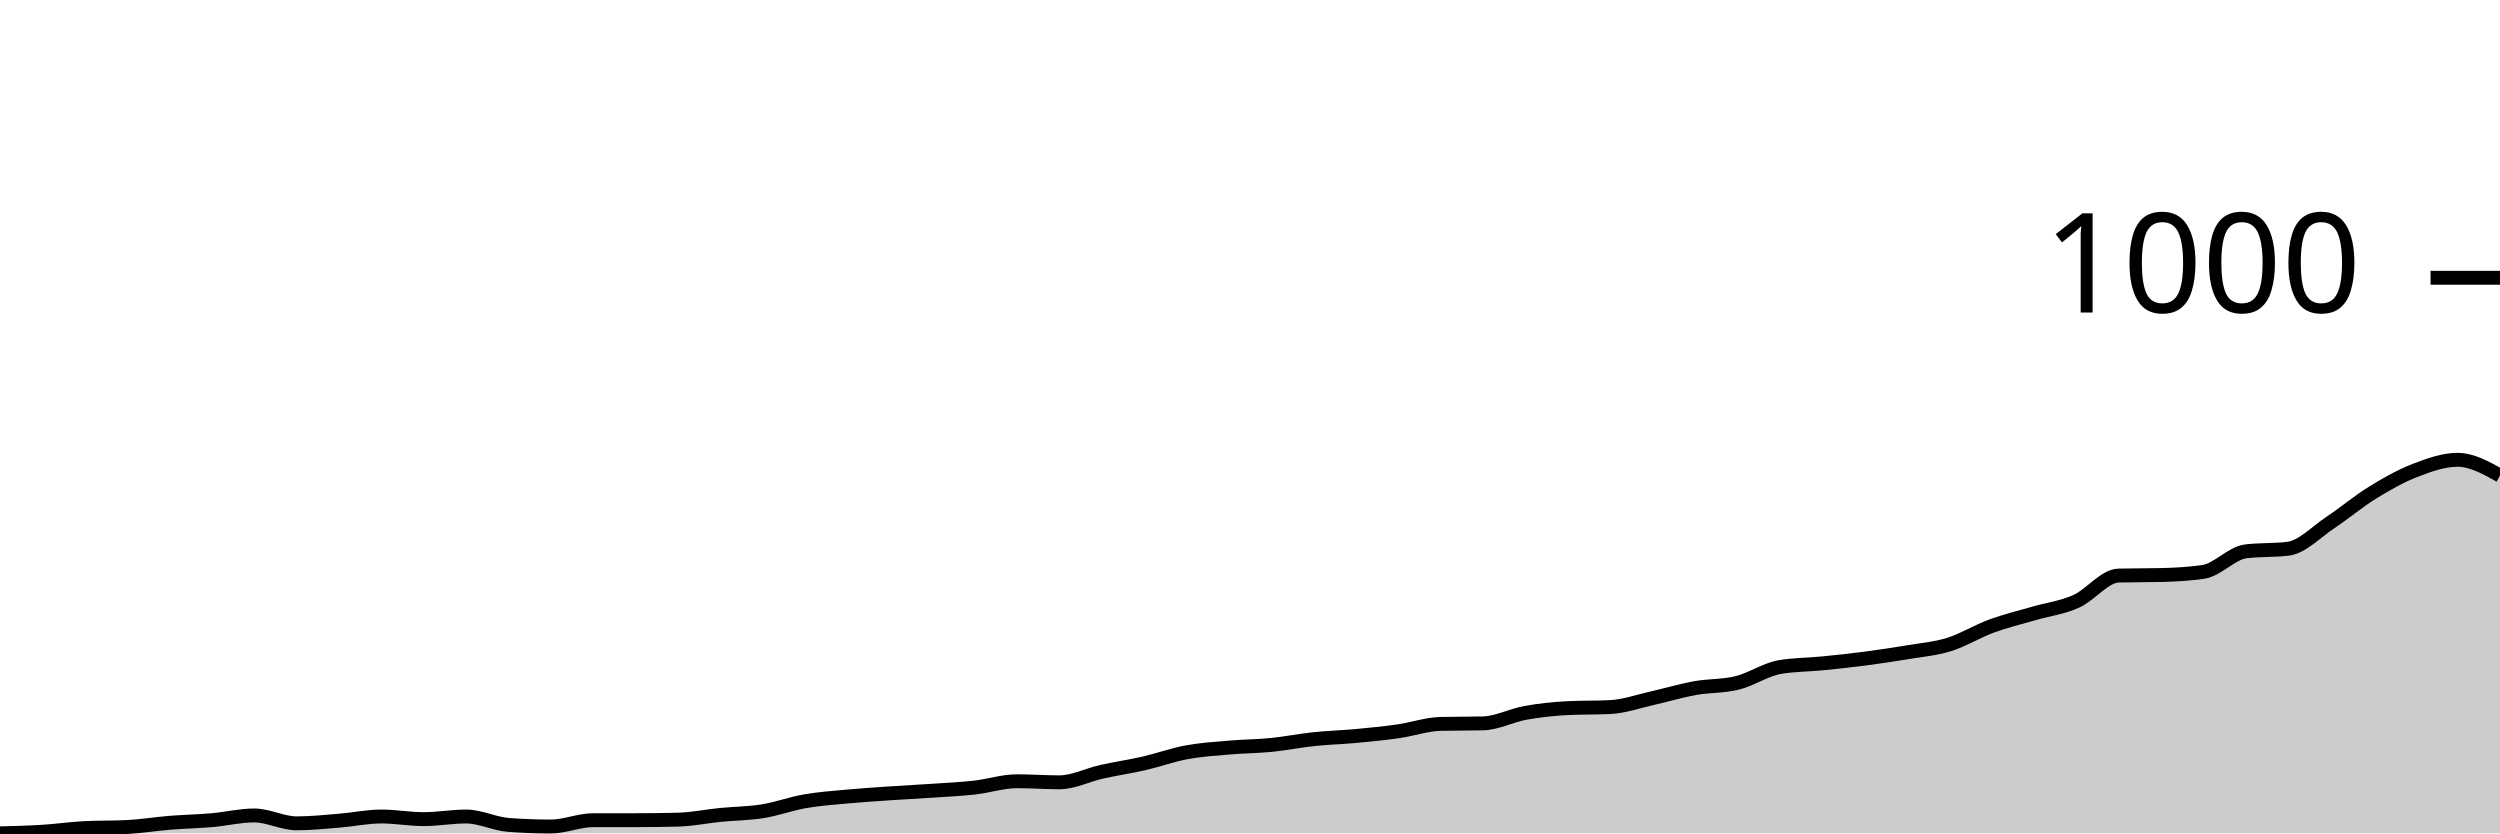
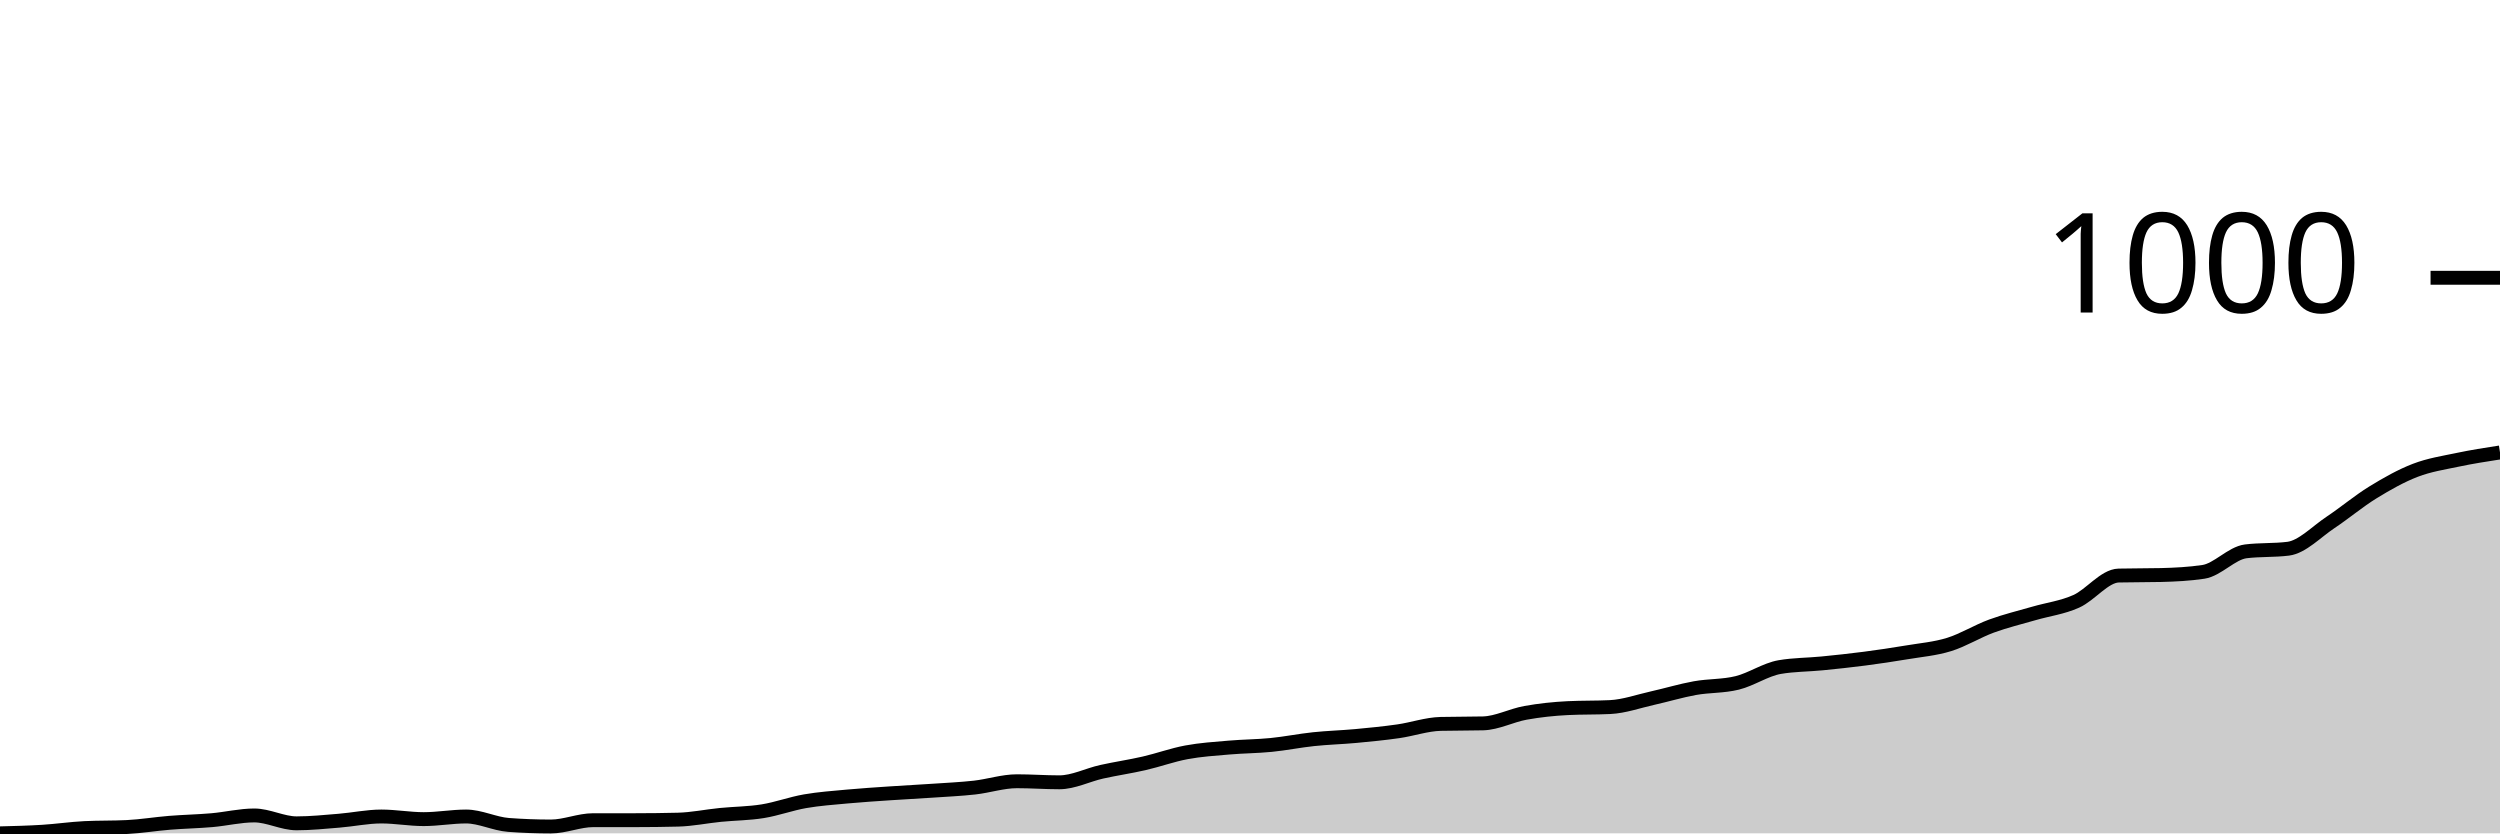
<svg xmlns="http://www.w3.org/2000/svg" viewBox="0 0 180 60">
  <g transform="translate(0,20)">
-     <path class="area" fill="rgba(0, 0, 0, 0.2)" d="M0,40C1.017,39.975,2.034,39.949,3.051,39.886C4.068,39.823,5.085,39.672,6.102,39.621C7.119,39.571,8.136,39.596,9.153,39.545C10.169,39.495,11.186,39.324,12.203,39.242C13.22,39.16,14.237,39.141,15.254,39.053C16.271,38.965,17.288,38.712,18.305,38.712C19.322,38.712,20.339,39.28,21.356,39.28C22.373,39.28,23.39,39.173,24.407,39.091C25.424,39.009,26.441,38.788,27.458,38.788C28.475,38.788,29.492,38.977,30.508,38.977C31.525,38.977,32.542,38.788,33.559,38.788C34.576,38.788,35.593,39.318,36.61,39.394C37.627,39.47,38.644,39.508,39.661,39.508C40.678,39.508,41.695,39.053,42.712,39.053C43.729,39.053,44.746,39.053,45.763,39.053C46.78,39.053,47.797,39.04,48.814,39.015C49.831,38.99,50.847,38.775,51.864,38.674C52.881,38.573,53.898,38.573,54.915,38.409C55.932,38.245,56.949,37.866,57.966,37.689C58.983,37.513,60,37.443,61.017,37.348C62.034,37.254,63.051,37.191,64.068,37.121C65.085,37.052,66.102,37.001,67.119,36.932C68.136,36.862,69.153,36.818,70.169,36.705C71.186,36.591,72.203,36.25,73.22,36.25C74.237,36.25,75.254,36.326,76.271,36.326C77.288,36.326,78.305,35.795,79.322,35.568C80.339,35.341,81.356,35.196,82.373,34.962C83.39,34.729,84.407,34.356,85.424,34.167C86.441,33.977,87.458,33.914,88.475,33.826C89.492,33.737,90.508,33.737,91.525,33.636C92.542,33.535,93.559,33.327,94.576,33.22C95.593,33.112,96.61,33.087,97.627,32.992C98.644,32.898,99.661,32.797,100.678,32.652C101.695,32.506,102.712,32.146,103.729,32.121C104.746,32.096,105.763,32.109,106.78,32.083C107.797,32.058,108.814,31.509,109.831,31.326C110.847,31.143,111.864,31.035,112.881,30.985C113.898,30.934,114.915,30.96,115.932,30.909C116.949,30.859,117.966,30.492,118.983,30.265C120,30.038,121.017,29.729,122.034,29.545C123.051,29.362,124.068,29.419,125.085,29.167C126.102,28.914,127.119,28.207,128.136,28.03C129.153,27.854,130.169,27.866,131.186,27.765C132.203,27.664,133.22,27.557,134.237,27.424C135.254,27.292,136.271,27.14,137.288,26.97C138.305,26.799,139.322,26.717,140.339,26.402C141.356,26.086,142.373,25.448,143.39,25.076C144.407,24.703,145.424,24.463,146.441,24.167C147.458,23.87,148.475,23.75,149.492,23.295C150.508,22.841,151.525,21.465,152.542,21.439C153.559,21.414,154.576,21.427,155.593,21.402C156.61,21.376,157.627,21.326,158.644,21.174C159.661,21.023,160.678,19.823,161.695,19.697C162.712,19.571,163.729,19.634,164.746,19.508C165.763,19.381,166.78,18.289,167.797,17.614C168.814,16.938,169.831,16.08,170.847,15.455C171.864,14.83,172.881,14.255,173.898,13.864C174.915,13.472,175.932,13.106,176.949,13.106C177.966,13.106,178.983,13.674,180,14.242L180,40C178.983,40,177.966,40,176.949,40C175.932,40,174.915,40,173.898,40C172.881,40,171.864,40,170.847,40C169.831,40,168.814,40,167.797,40C166.78,40,165.763,40,164.746,40C163.729,40,162.712,40,161.695,40C160.678,40,159.661,40,158.644,40C157.627,40,156.61,40,155.593,40C154.576,40,153.559,40,152.542,40C151.525,40,150.508,40,149.492,40C148.475,40,147.458,40,146.441,40C145.424,40,144.407,40,143.39,40C142.373,40,141.356,40,140.339,40C139.322,40,138.305,40,137.288,40C136.271,40,135.254,40,134.237,40C133.22,40,132.203,40,131.186,40C130.169,40,129.153,40,128.136,40C127.119,40,126.102,40,125.085,40C124.068,40,123.051,40,122.034,40C121.017,40,120,40,118.983,40C117.966,40,116.949,40,115.932,40C114.915,40,113.898,40,112.881,40C111.864,40,110.847,40,109.831,40C108.814,40,107.797,40,106.78,40C105.763,40,104.746,40,103.729,40C102.712,40,101.695,40,100.678,40C99.661,40,98.644,40,97.627,40C96.61,40,95.593,40,94.576,40C93.559,40,92.542,40,91.525,40C90.508,40,89.492,40,88.475,40C87.458,40,86.441,40,85.424,40C84.407,40,83.39,40,82.373,40C81.356,40,80.339,40,79.322,40C78.305,40,77.288,40,76.271,40C75.254,40,74.237,40,73.22,40C72.203,40,71.186,40,70.169,40C69.153,40,68.136,40,67.119,40C66.102,40,65.085,40,64.068,40C63.051,40,62.034,40,61.017,40C60,40,58.983,40,57.966,40C56.949,40,55.932,40,54.915,40C53.898,40,52.881,40,51.864,40C50.847,40,49.831,40,48.814,40C47.797,40,46.78,40,45.763,40C44.746,40,43.729,40,42.712,40C41.695,40,40.678,40,39.661,40C38.644,40,37.627,40,36.61,40C35.593,40,34.576,40,33.559,40C32.542,40,31.525,40,30.508,40C29.492,40,28.475,40,27.458,40C26.441,40,25.424,40,24.407,40C23.39,40,22.373,40,21.356,40C20.339,40,19.322,40,18.305,40C17.288,40,16.271,40,15.254,40C14.237,40,13.22,40,12.203,40C11.186,40,10.169,40,9.153,40C8.136,40,7.119,40,6.102,40C5.085,40,4.068,40,3.051,40C2.034,40,1.017,40,0,40Z" />
-     <path class="line" stroke="black" fill="none" d="M0,40C1.017,39.975,2.034,39.949,3.051,39.886C4.068,39.823,5.085,39.672,6.102,39.621C7.119,39.571,8.136,39.596,9.153,39.545C10.169,39.495,11.186,39.324,12.203,39.242C13.22,39.16,14.237,39.141,15.254,39.053C16.271,38.965,17.288,38.712,18.305,38.712C19.322,38.712,20.339,39.28,21.356,39.28C22.373,39.28,23.39,39.173,24.407,39.091C25.424,39.009,26.441,38.788,27.458,38.788C28.475,38.788,29.492,38.977,30.508,38.977C31.525,38.977,32.542,38.788,33.559,38.788C34.576,38.788,35.593,39.318,36.61,39.394C37.627,39.47,38.644,39.508,39.661,39.508C40.678,39.508,41.695,39.053,42.712,39.053C43.729,39.053,44.746,39.053,45.763,39.053C46.78,39.053,47.797,39.04,48.814,39.015C49.831,38.99,50.847,38.775,51.864,38.674C52.881,38.573,53.898,38.573,54.915,38.409C55.932,38.245,56.949,37.866,57.966,37.689C58.983,37.513,60,37.443,61.017,37.348C62.034,37.254,63.051,37.191,64.068,37.121C65.085,37.052,66.102,37.001,67.119,36.932C68.136,36.862,69.153,36.818,70.169,36.705C71.186,36.591,72.203,36.25,73.22,36.25C74.237,36.25,75.254,36.326,76.271,36.326C77.288,36.326,78.305,35.795,79.322,35.568C80.339,35.341,81.356,35.196,82.373,34.962C83.39,34.729,84.407,34.356,85.424,34.167C86.441,33.977,87.458,33.914,88.475,33.826C89.492,33.737,90.508,33.737,91.525,33.636C92.542,33.535,93.559,33.327,94.576,33.22C95.593,33.112,96.61,33.087,97.627,32.992C98.644,32.898,99.661,32.797,100.678,32.652C101.695,32.506,102.712,32.146,103.729,32.121C104.746,32.096,105.763,32.109,106.78,32.083C107.797,32.058,108.814,31.509,109.831,31.326C110.847,31.143,111.864,31.035,112.881,30.985C113.898,30.934,114.915,30.96,115.932,30.909C116.949,30.859,117.966,30.492,118.983,30.265C120,30.038,121.017,29.729,122.034,29.545C123.051,29.362,124.068,29.419,125.085,29.167C126.102,28.914,127.119,28.207,128.136,28.03C129.153,27.854,130.169,27.866,131.186,27.765C132.203,27.664,133.22,27.557,134.237,27.424C135.254,27.292,136.271,27.14,137.288,26.97C138.305,26.799,139.322,26.717,140.339,26.402C141.356,26.086,142.373,25.448,143.39,25.076C144.407,24.703,145.424,24.463,146.441,24.167C147.458,23.87,148.475,23.75,149.492,23.295C150.508,22.841,151.525,21.465,152.542,21.439C153.559,21.414,154.576,21.427,155.593,21.402C156.61,21.376,157.627,21.326,158.644,21.174C159.661,21.023,160.678,19.823,161.695,19.697C162.712,19.571,163.729,19.634,164.746,19.508C165.763,19.381,166.78,18.289,167.797,17.614C168.814,16.938,169.831,16.08,170.847,15.455C171.864,14.83,172.881,14.255,173.898,13.864C174.915,13.472,175.932,13.106,176.949,13.106C177.966,13.106,178.983,13.674,180,14.242" />
+     <path class="area" fill="rgba(0, 0, 0, 0.2)" d="M0,40C1.017,39.975,2.034,39.949,3.051,39.886C4.068,39.823,5.085,39.672,6.102,39.621C7.119,39.571,8.136,39.596,9.153,39.545C10.169,39.495,11.186,39.324,12.203,39.242C13.22,39.16,14.237,39.141,15.254,39.053C16.271,38.965,17.288,38.712,18.305,38.712C19.322,38.712,20.339,39.28,21.356,39.28C22.373,39.28,23.39,39.173,24.407,39.091C25.424,39.009,26.441,38.788,27.458,38.788C28.475,38.788,29.492,38.977,30.508,38.977C31.525,38.977,32.542,38.788,33.559,38.788C34.576,38.788,35.593,39.318,36.61,39.394C37.627,39.47,38.644,39.508,39.661,39.508C40.678,39.508,41.695,39.053,42.712,39.053C43.729,39.053,44.746,39.053,45.763,39.053C46.78,39.053,47.797,39.04,48.814,39.015C49.831,38.99,50.847,38.775,51.864,38.674C52.881,38.573,53.898,38.573,54.915,38.409C55.932,38.245,56.949,37.866,57.966,37.689C58.983,37.513,60,37.443,61.017,37.348C62.034,37.254,63.051,37.191,64.068,37.121C65.085,37.052,66.102,37.001,67.119,36.932C68.136,36.862,69.153,36.818,70.169,36.705C71.186,36.591,72.203,36.25,73.22,36.25C74.237,36.25,75.254,36.326,76.271,36.326C77.288,36.326,78.305,35.795,79.322,35.568C80.339,35.341,81.356,35.196,82.373,34.962C83.39,34.729,84.407,34.356,85.424,34.167C86.441,33.977,87.458,33.914,88.475,33.826C89.492,33.737,90.508,33.737,91.525,33.636C92.542,33.535,93.559,33.327,94.576,33.22C95.593,33.112,96.61,33.087,97.627,32.992C98.644,32.898,99.661,32.797,100.678,32.652C101.695,32.506,102.712,32.146,103.729,32.121C104.746,32.096,105.763,32.109,106.78,32.083C107.797,32.058,108.814,31.509,109.831,31.326C110.847,31.143,111.864,31.035,112.881,30.985C113.898,30.934,114.915,30.96,115.932,30.909C116.949,30.859,117.966,30.492,118.983,30.265C120,30.038,121.017,29.729,122.034,29.545C123.051,29.362,124.068,29.419,125.085,29.167C126.102,28.914,127.119,28.207,128.136,28.03C129.153,27.854,130.169,27.866,131.186,27.765C132.203,27.664,133.22,27.557,134.237,27.424C135.254,27.292,136.271,27.14,137.288,26.97C138.305,26.799,139.322,26.717,140.339,26.402C141.356,26.086,142.373,25.448,143.39,25.076C144.407,24.703,145.424,24.463,146.441,24.167C147.458,23.87,148.475,23.75,149.492,23.295C150.508,22.841,151.525,21.465,152.542,21.439C153.559,21.414,154.576,21.427,155.593,21.402C156.61,21.376,157.627,21.326,158.644,21.174C159.661,21.023,160.678,19.823,161.695,19.697C162.712,19.571,163.729,19.634,164.746,19.508C165.763,19.381,166.78,18.289,167.797,17.614C168.814,16.938,169.831,16.08,170.847,15.455C171.864,14.83,172.881,14.255,173.898,13.864C174.915,13.472,175.932,13.321,176.949,13.106C177.966,12.891,178.983,12.734,180,12.576L180,40C178.983,40,177.966,40,176.949,40C175.932,40,174.915,40,173.898,40C172.881,40,171.864,40,170.847,40C169.831,40,168.814,40,167.797,40C166.78,40,165.763,40,164.746,40C163.729,40,162.712,40,161.695,40C160.678,40,159.661,40,158.644,40C157.627,40,156.61,40,155.593,40C154.576,40,153.559,40,152.542,40C151.525,40,150.508,40,149.492,40C148.475,40,147.458,40,146.441,40C145.424,40,144.407,40,143.39,40C142.373,40,141.356,40,140.339,40C139.322,40,138.305,40,137.288,40C136.271,40,135.254,40,134.237,40C133.22,40,132.203,40,131.186,40C130.169,40,129.153,40,128.136,40C127.119,40,126.102,40,125.085,40C124.068,40,123.051,40,122.034,40C121.017,40,120,40,118.983,40C117.966,40,116.949,40,115.932,40C114.915,40,113.898,40,112.881,40C111.864,40,110.847,40,109.831,40C108.814,40,107.797,40,106.78,40C105.763,40,104.746,40,103.729,40C102.712,40,101.695,40,100.678,40C99.661,40,98.644,40,97.627,40C96.61,40,95.593,40,94.576,40C93.559,40,92.542,40,91.525,40C90.508,40,89.492,40,88.475,40C87.458,40,86.441,40,85.424,40C84.407,40,83.39,40,82.373,40C81.356,40,80.339,40,79.322,40C78.305,40,77.288,40,76.271,40C75.254,40,74.237,40,73.22,40C72.203,40,71.186,40,70.169,40C69.153,40,68.136,40,67.119,40C66.102,40,65.085,40,64.068,40C63.051,40,62.034,40,61.017,40C60,40,58.983,40,57.966,40C56.949,40,55.932,40,54.915,40C53.898,40,52.881,40,51.864,40C50.847,40,49.831,40,48.814,40C47.797,40,46.78,40,45.763,40C44.746,40,43.729,40,42.712,40C41.695,40,40.678,40,39.661,40C38.644,40,37.627,40,36.61,40C35.593,40,34.576,40,33.559,40C32.542,40,31.525,40,30.508,40C29.492,40,28.475,40,27.458,40C26.441,40,25.424,40,24.407,40C23.39,40,22.373,40,21.356,40C20.339,40,19.322,40,18.305,40C17.288,40,16.271,40,15.254,40C14.237,40,13.22,40,12.203,40C11.186,40,10.169,40,9.153,40C8.136,40,7.119,40,6.102,40C5.085,40,4.068,40,3.051,40C2.034,40,1.017,40,0,40Z" />
+     <path class="line" stroke="black" fill="none" d="M0,40C1.017,39.975,2.034,39.949,3.051,39.886C4.068,39.823,5.085,39.672,6.102,39.621C7.119,39.571,8.136,39.596,9.153,39.545C10.169,39.495,11.186,39.324,12.203,39.242C13.22,39.16,14.237,39.141,15.254,39.053C16.271,38.965,17.288,38.712,18.305,38.712C19.322,38.712,20.339,39.28,21.356,39.28C22.373,39.28,23.39,39.173,24.407,39.091C25.424,39.009,26.441,38.788,27.458,38.788C28.475,38.788,29.492,38.977,30.508,38.977C31.525,38.977,32.542,38.788,33.559,38.788C34.576,38.788,35.593,39.318,36.61,39.394C37.627,39.47,38.644,39.508,39.661,39.508C40.678,39.508,41.695,39.053,42.712,39.053C43.729,39.053,44.746,39.053,45.763,39.053C46.78,39.053,47.797,39.04,48.814,39.015C49.831,38.99,50.847,38.775,51.864,38.674C52.881,38.573,53.898,38.573,54.915,38.409C55.932,38.245,56.949,37.866,57.966,37.689C58.983,37.513,60,37.443,61.017,37.348C62.034,37.254,63.051,37.191,64.068,37.121C65.085,37.052,66.102,37.001,67.119,36.932C68.136,36.862,69.153,36.818,70.169,36.705C71.186,36.591,72.203,36.25,73.22,36.25C74.237,36.25,75.254,36.326,76.271,36.326C77.288,36.326,78.305,35.795,79.322,35.568C80.339,35.341,81.356,35.196,82.373,34.962C83.39,34.729,84.407,34.356,85.424,34.167C86.441,33.977,87.458,33.914,88.475,33.826C89.492,33.737,90.508,33.737,91.525,33.636C92.542,33.535,93.559,33.327,94.576,33.22C95.593,33.112,96.61,33.087,97.627,32.992C98.644,32.898,99.661,32.797,100.678,32.652C101.695,32.506,102.712,32.146,103.729,32.121C104.746,32.096,105.763,32.109,106.78,32.083C107.797,32.058,108.814,31.509,109.831,31.326C110.847,31.143,111.864,31.035,112.881,30.985C113.898,30.934,114.915,30.96,115.932,30.909C116.949,30.859,117.966,30.492,118.983,30.265C120,30.038,121.017,29.729,122.034,29.545C123.051,29.362,124.068,29.419,125.085,29.167C126.102,28.914,127.119,28.207,128.136,28.03C129.153,27.854,130.169,27.866,131.186,27.765C132.203,27.664,133.22,27.557,134.237,27.424C135.254,27.292,136.271,27.14,137.288,26.97C138.305,26.799,139.322,26.717,140.339,26.402C141.356,26.086,142.373,25.448,143.39,25.076C144.407,24.703,145.424,24.463,146.441,24.167C147.458,23.87,148.475,23.75,149.492,23.295C150.508,22.841,151.525,21.465,152.542,21.439C153.559,21.414,154.576,21.427,155.593,21.402C156.61,21.376,157.627,21.326,158.644,21.174C159.661,21.023,160.678,19.823,161.695,19.697C162.712,19.571,163.729,19.634,164.746,19.508C165.763,19.381,166.78,18.289,167.797,17.614C168.814,16.938,169.831,16.08,170.847,15.455C171.864,14.83,172.881,14.255,173.898,13.864C174.915,13.472,175.932,13.321,176.949,13.106C177.966,12.891,178.983,12.734,180,12.576" />
    <path class="axis-ceiling" stroke-width="1" stroke="black" fill="none" d="M175,0L180,0" />
    <text class="axis-ceiling-label" font-family="sans-serif" text-anchor="end" font-size="10px" x="170" y="2.5">1000</text>
  </g>
</svg>
